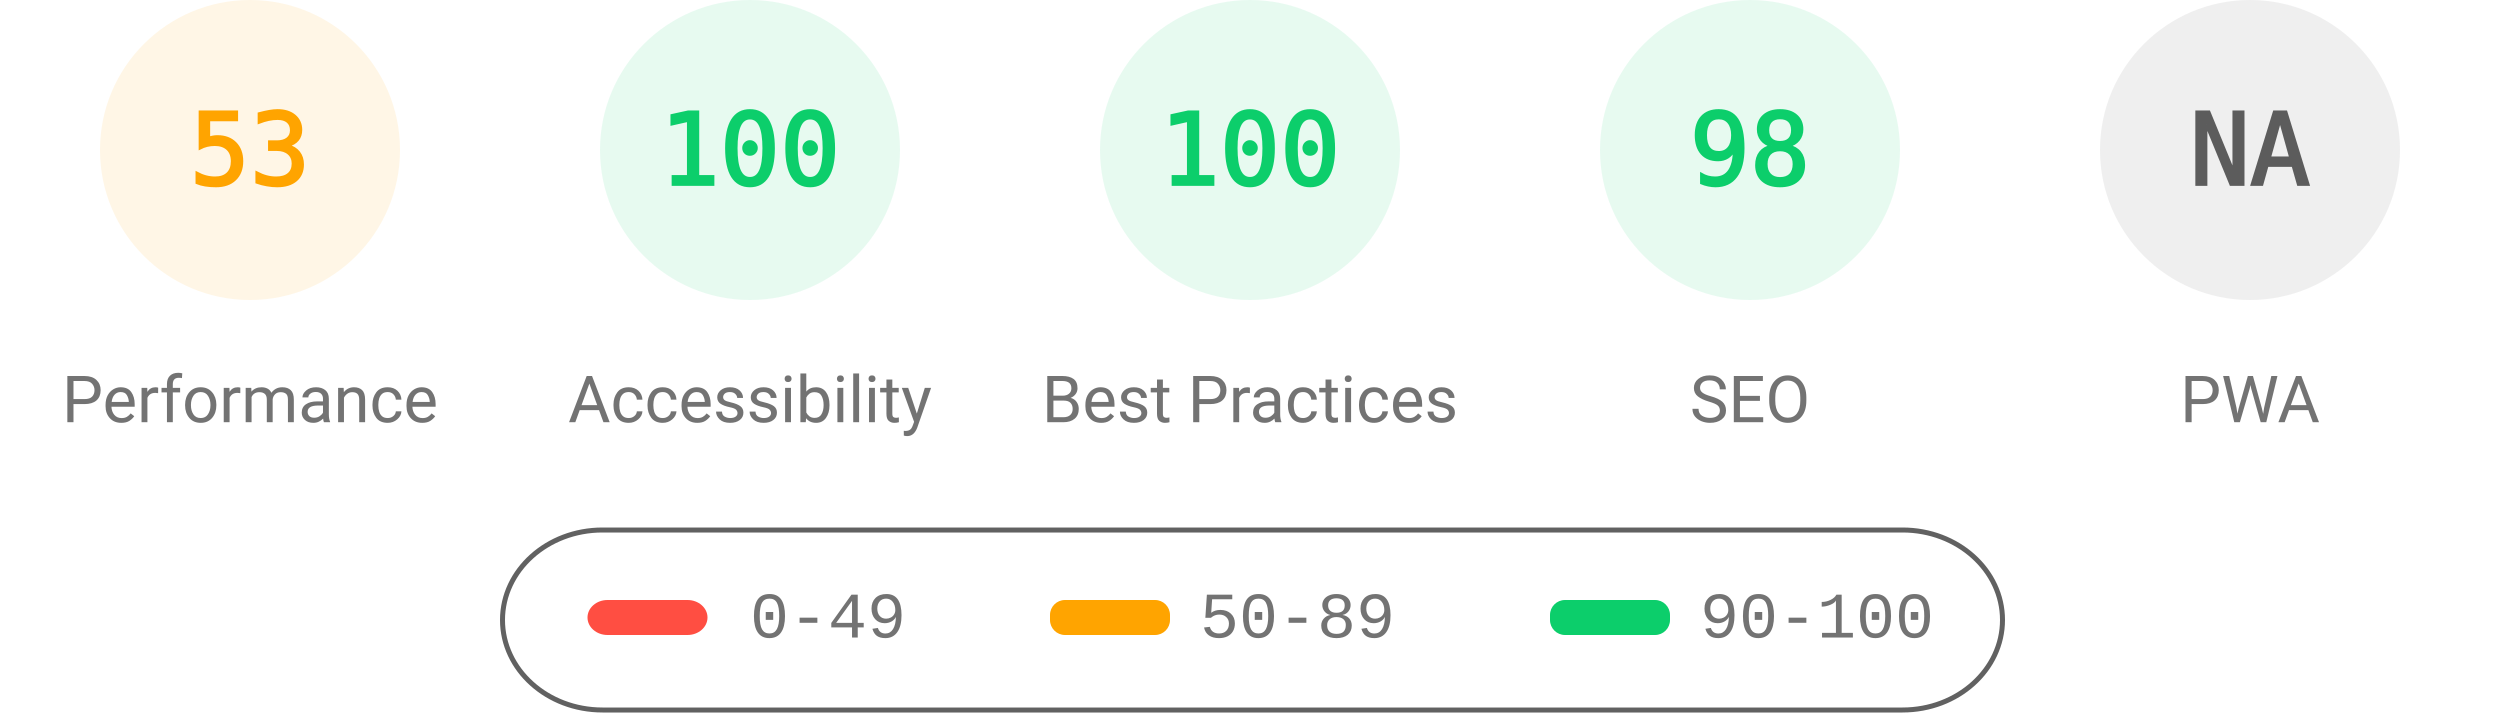
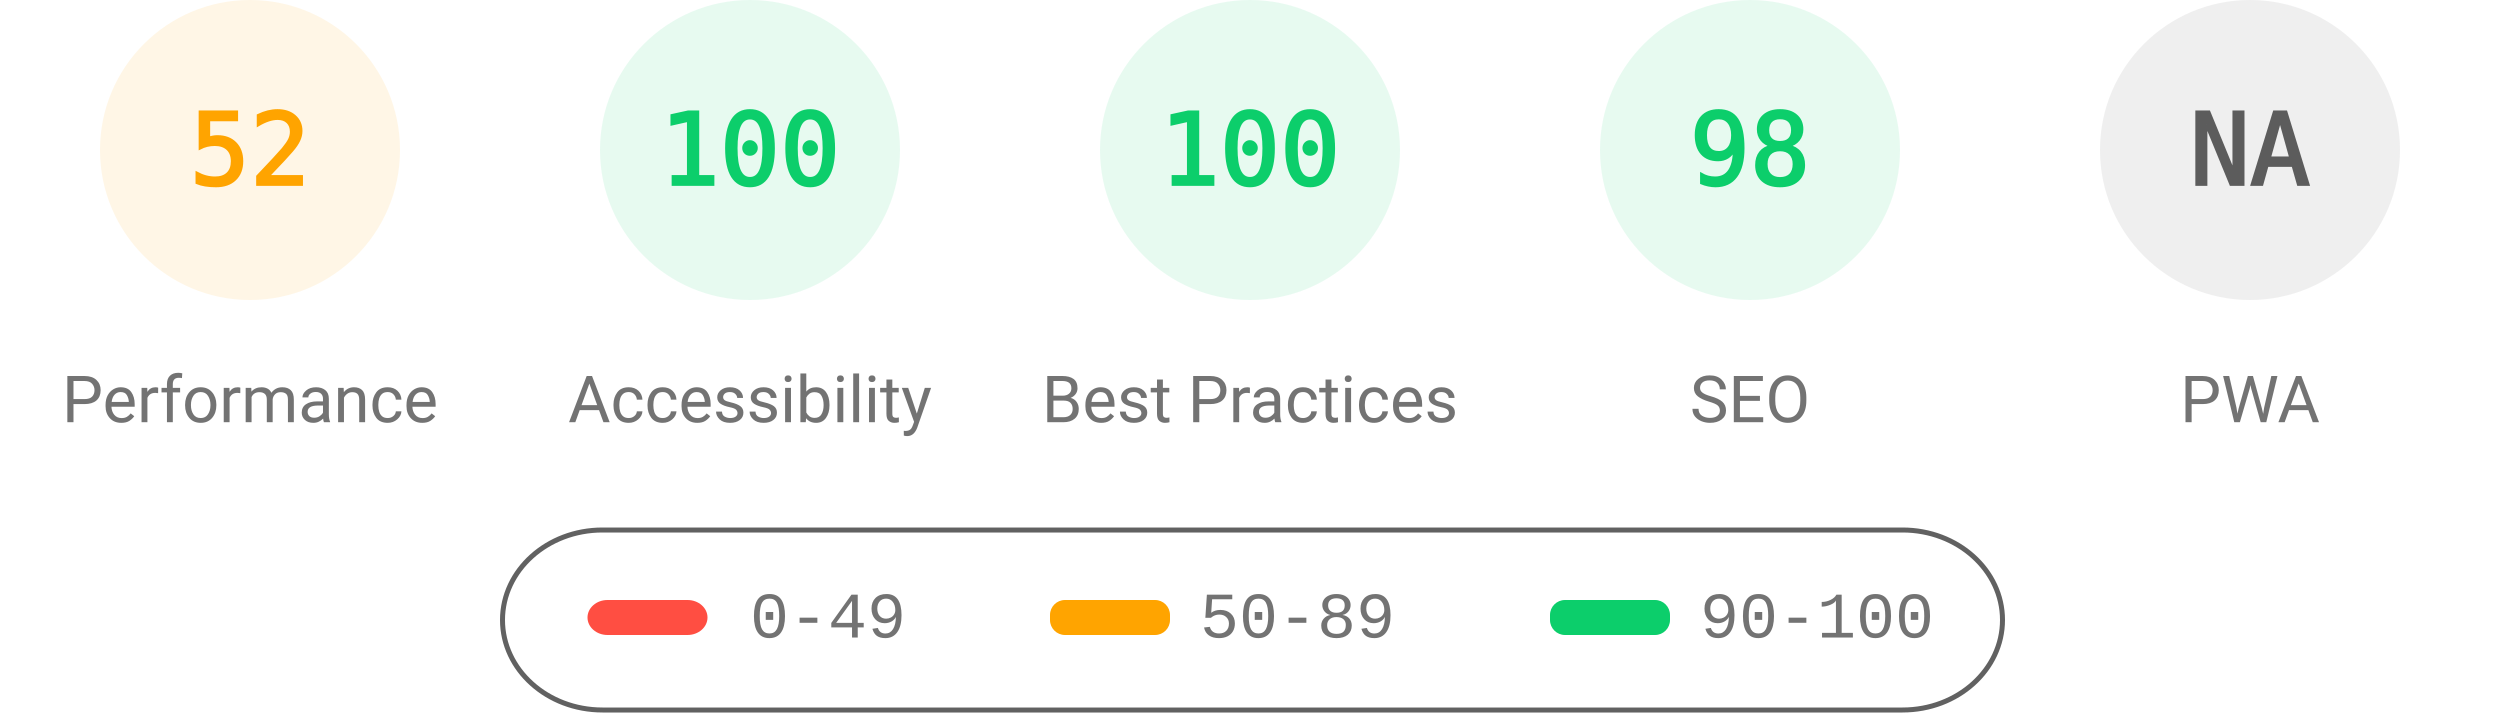
<svg xmlns="http://www.w3.org/2000/svg" fill="none" width="1000" height="285">
  <style>.gauge-base{opacity:.1}.gauge-arc{fill:none;animation-delay:250ms;stroke-linecap:round;transform:rotate(-90deg);transform-origin:100px 60px;animation:load-gauge 1s ease forwards}.guage-text{font-size:40px;font-family:monospace;text-align:center}.guage-red{color:#ff4e42;fill:#ff4e42;stroke:#ff4e42}.guage-orange{color:#ffa400;fill:#ffa400;stroke:#ffa400}.guage-green{color:#0cce6b;fill:#0cce6b;stroke:#0cce6b}.guage-undefined{color:#5c5c5c;fill:#5c5c5c;stroke:#5c5c5c}.guage-title{color:#737373;fill:#737373;stroke:none;font-size:26px;line-height:26px;font-family:Roboto,Halvetica,Arial,sans-serif}@keyframes load-gauge{from{stroke-dasharray:0 352.858}}</style>
  <svg class="guage-div guage-perf guage-orange" viewBox="0 0 200 200" width="200" height="200">
    <circle class="gauge-base" r="56" cx="100" cy="60" stroke-width="8" />
-     <circle class="gauge-arc guage-arc-1" r="56" cx="100" cy="60" stroke-width="8" style="stroke-dasharray:186.485,351.858" />
-     <text class="guage-text" x="100" y="60" alignment-baseline="central" dominant-baseline="central" text-anchor="middle">53</text>
+     <circle class="gauge-arc guage-arc-1" r="56" cx="100" cy="60" stroke-width="8" style="stroke-dasharray:182.966,351.858" />
+     <text class="guage-text" x="100" y="60" alignment-baseline="central" dominant-baseline="central" text-anchor="middle">52</text>
    <text class="guage-title" x="100" y="160" alignment-baseline="central" dominant-baseline="central" text-anchor="middle">Performance</text>
  </svg>
  <svg class="guage-div guage-acc guage-green" viewBox="0 0 200 200" width="200" height="200" x="200">
    <circle class="gauge-base" r="56" cx="100" cy="60" stroke-width="8" />
    <circle class="gauge-arc guage-arc-2" r="56" cx="100" cy="60" stroke-width="8" style="stroke-dasharray:351.858,351.858" />
    <text class="guage-text" x="100" y="60" alignment-baseline="central" dominant-baseline="central" text-anchor="middle">100</text>
    <text class="guage-title" x="100" y="160" alignment-baseline="central" dominant-baseline="central" text-anchor="middle">Accessibility</text>
  </svg>
  <svg class="guage-div guage-best guage-green" viewBox="0 0 200 200" width="200" height="200" x="400">
    <circle class="gauge-base" r="56" cx="100" cy="60" stroke-width="8" />
    <circle class="gauge-arc guage-arc-3" r="56" cx="100" cy="60" stroke-width="8" style="stroke-dasharray:351.858,351.858" />
    <text class="guage-text" x="100" y="60" alignment-baseline="central" dominant-baseline="central" text-anchor="middle">100</text>
    <text class="guage-title" x="100" y="160" alignment-baseline="central" dominant-baseline="central" text-anchor="middle">Best Practices</text>
  </svg>
  <svg class="guage-div guage-seo guage-green" viewBox="0 0 200 200" width="200" height="200" x="600">
    <circle class="gauge-base" r="56" cx="100" cy="60" stroke-width="8" />
    <circle class="gauge-arc guage-arc-4" r="56" cx="100" cy="60" stroke-width="8" style="stroke-dasharray:344.821,351.858" />
    <text class="guage-text" x="100" y="60" alignment-baseline="central" dominant-baseline="central" text-anchor="middle">98</text>
    <text class="guage-title" x="100" y="160" alignment-baseline="central" dominant-baseline="central" text-anchor="middle">SEO</text>
  </svg>
  <svg class="guage-div guage-pwa guage-undefined" viewBox="0 0 200 200" width="200" height="200" x="800">
    <circle class="gauge-base" r="56" cx="100" cy="60" stroke-width="8" />
    <circle class="gauge-arc guage-arc-4" r="56" cx="100" cy="60" stroke-width="8" style="stroke-dasharray:351.858,351.858" />
    <text class="guage-text" x="100" y="60" alignment-baseline="central" dominant-baseline="central" text-anchor="middle">NA</text>
    <text class="guage-title" x="100" y="160" alignment-baseline="central" dominant-baseline="central" text-anchor="middle">PWA</text>
  </svg>
  <svg width="604" height="76" x="200" y="210">
    <path fill="none" id="canvas_background" d="M-1-1h604v80H-1z" />
    <rect fill-opacity="0" stroke="#616161" stroke-width="2" rx="40" id="svg_2" height="72" width="600" y="2" x="1" fill="#000" />
    <rect stroke="#000" rx="8" id="svg_3" height="14" width="48" y="30" x="35" stroke-opacity="null" stroke-width="0" fill="#ff4e42" />
    <rect stroke="#000" rx="6" id="svg_4" height="14" width="48" y="30" x="220" stroke-opacity="null" stroke-width="0" fill="#ffa400" />
    <rect stroke="#000" rx="6" id="svg_5" height="14" width="48" y="30" x="420" stroke-opacity="null" stroke-width="0" fill="#0cce6b" />
    <text xml:space="preserve" text-anchor="start" font-family="'Courier New', Courier, monospace" font-size="26" id="svg_6" y="45" x="100" stroke-opacity="null" stroke-width="0" stroke="#000" fill="#737373">0-49</text>
    <text xml:space="preserve" text-anchor="start" font-family="'Courier New', Courier, monospace" font-size="26" id="svg_7" y="45" x="280" stroke-opacity="null" stroke-width="0" stroke="#000" fill="#737373">50-89</text>
    <text xml:space="preserve" text-anchor="start" font-family="'Courier New', Courier, monospace" font-size="26" id="svg_8" y="45" x="480" stroke-opacity="null" stroke-width="0" stroke="#000" fill="#737373">90-100</text>
  </svg>
</svg>
